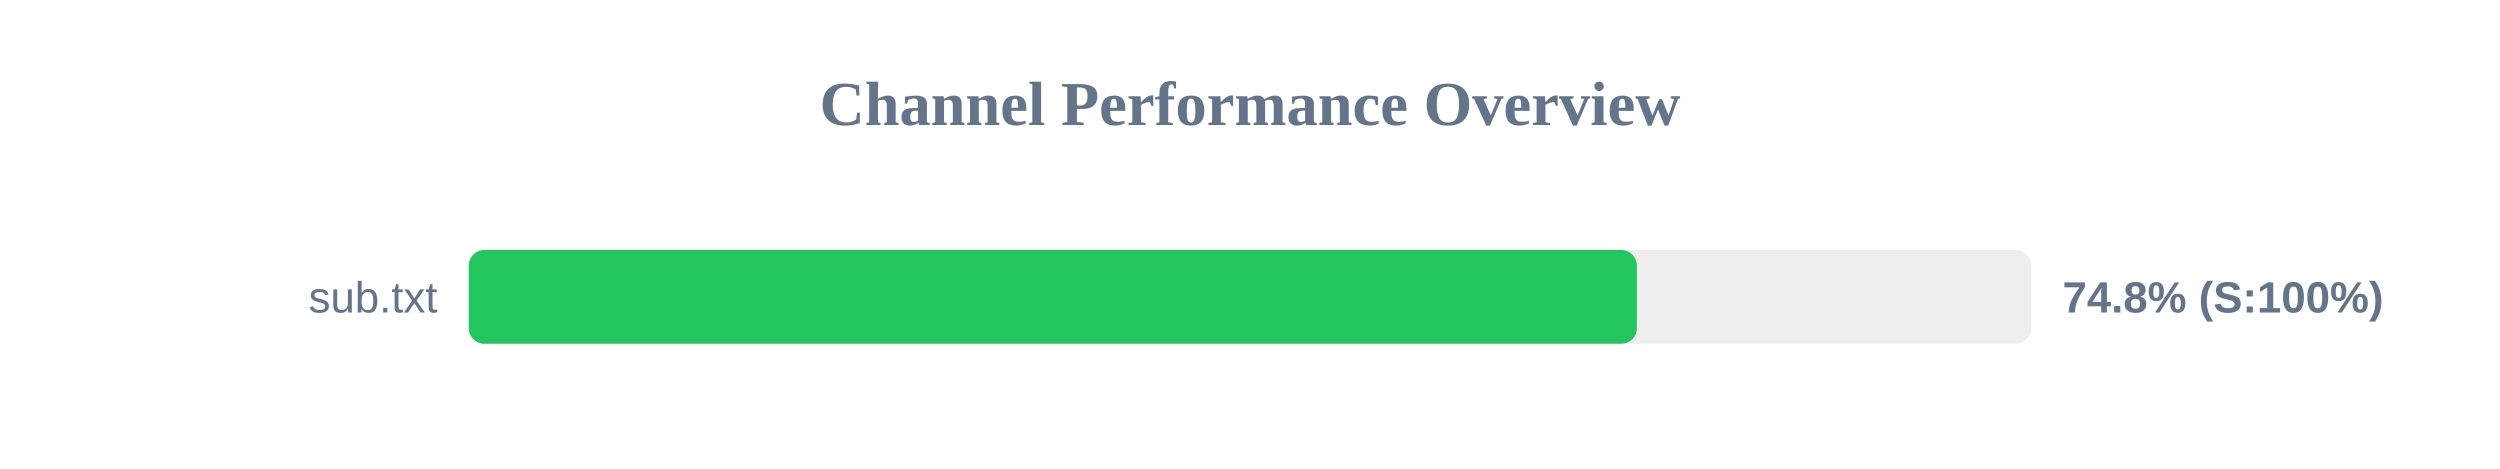
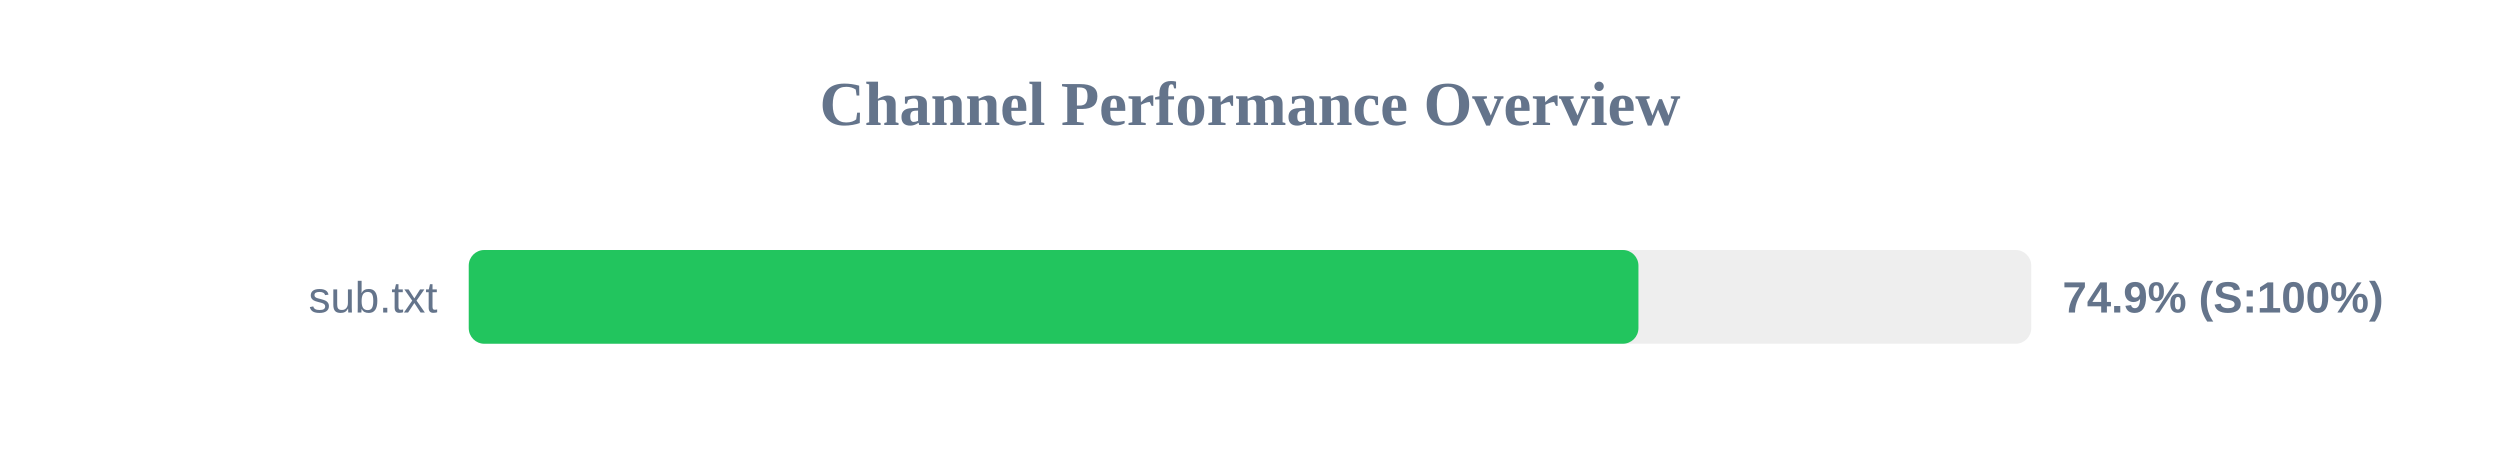
<svg xmlns="http://www.w3.org/2000/svg" width="800" height="150" version="1.1">
  <style>
        .row { font: 14px Arial; fill: #64748b; }
        .score { font: bold 14px Arial; fill: #64748b; }
    </style>
  <text x="400" y="40" text-anchor="middle" font-size="20px" font-weight="bold" fill="#64748b">Channel Performance Overview</text>
  <rect x="150" y="80" width="500" height="30" fill="#eee" rx="5" />
-   <rect x="150" y="80" width="373.8" height="30" fill="#22c55e" rx="5" />
+   <rect x="150" y="80" width="374.3" height="30" fill="#22c55e" rx="5" />
  <text x="140" y="100" text-anchor="end" class="row">sub.txt</text>
-   <text x="660" y="100" text-anchor="start" class="score">74.8% (S:100%)</text>
+   <text x="660" y="100" text-anchor="start" class="score">74.9% (S:100%)</text>
</svg>
